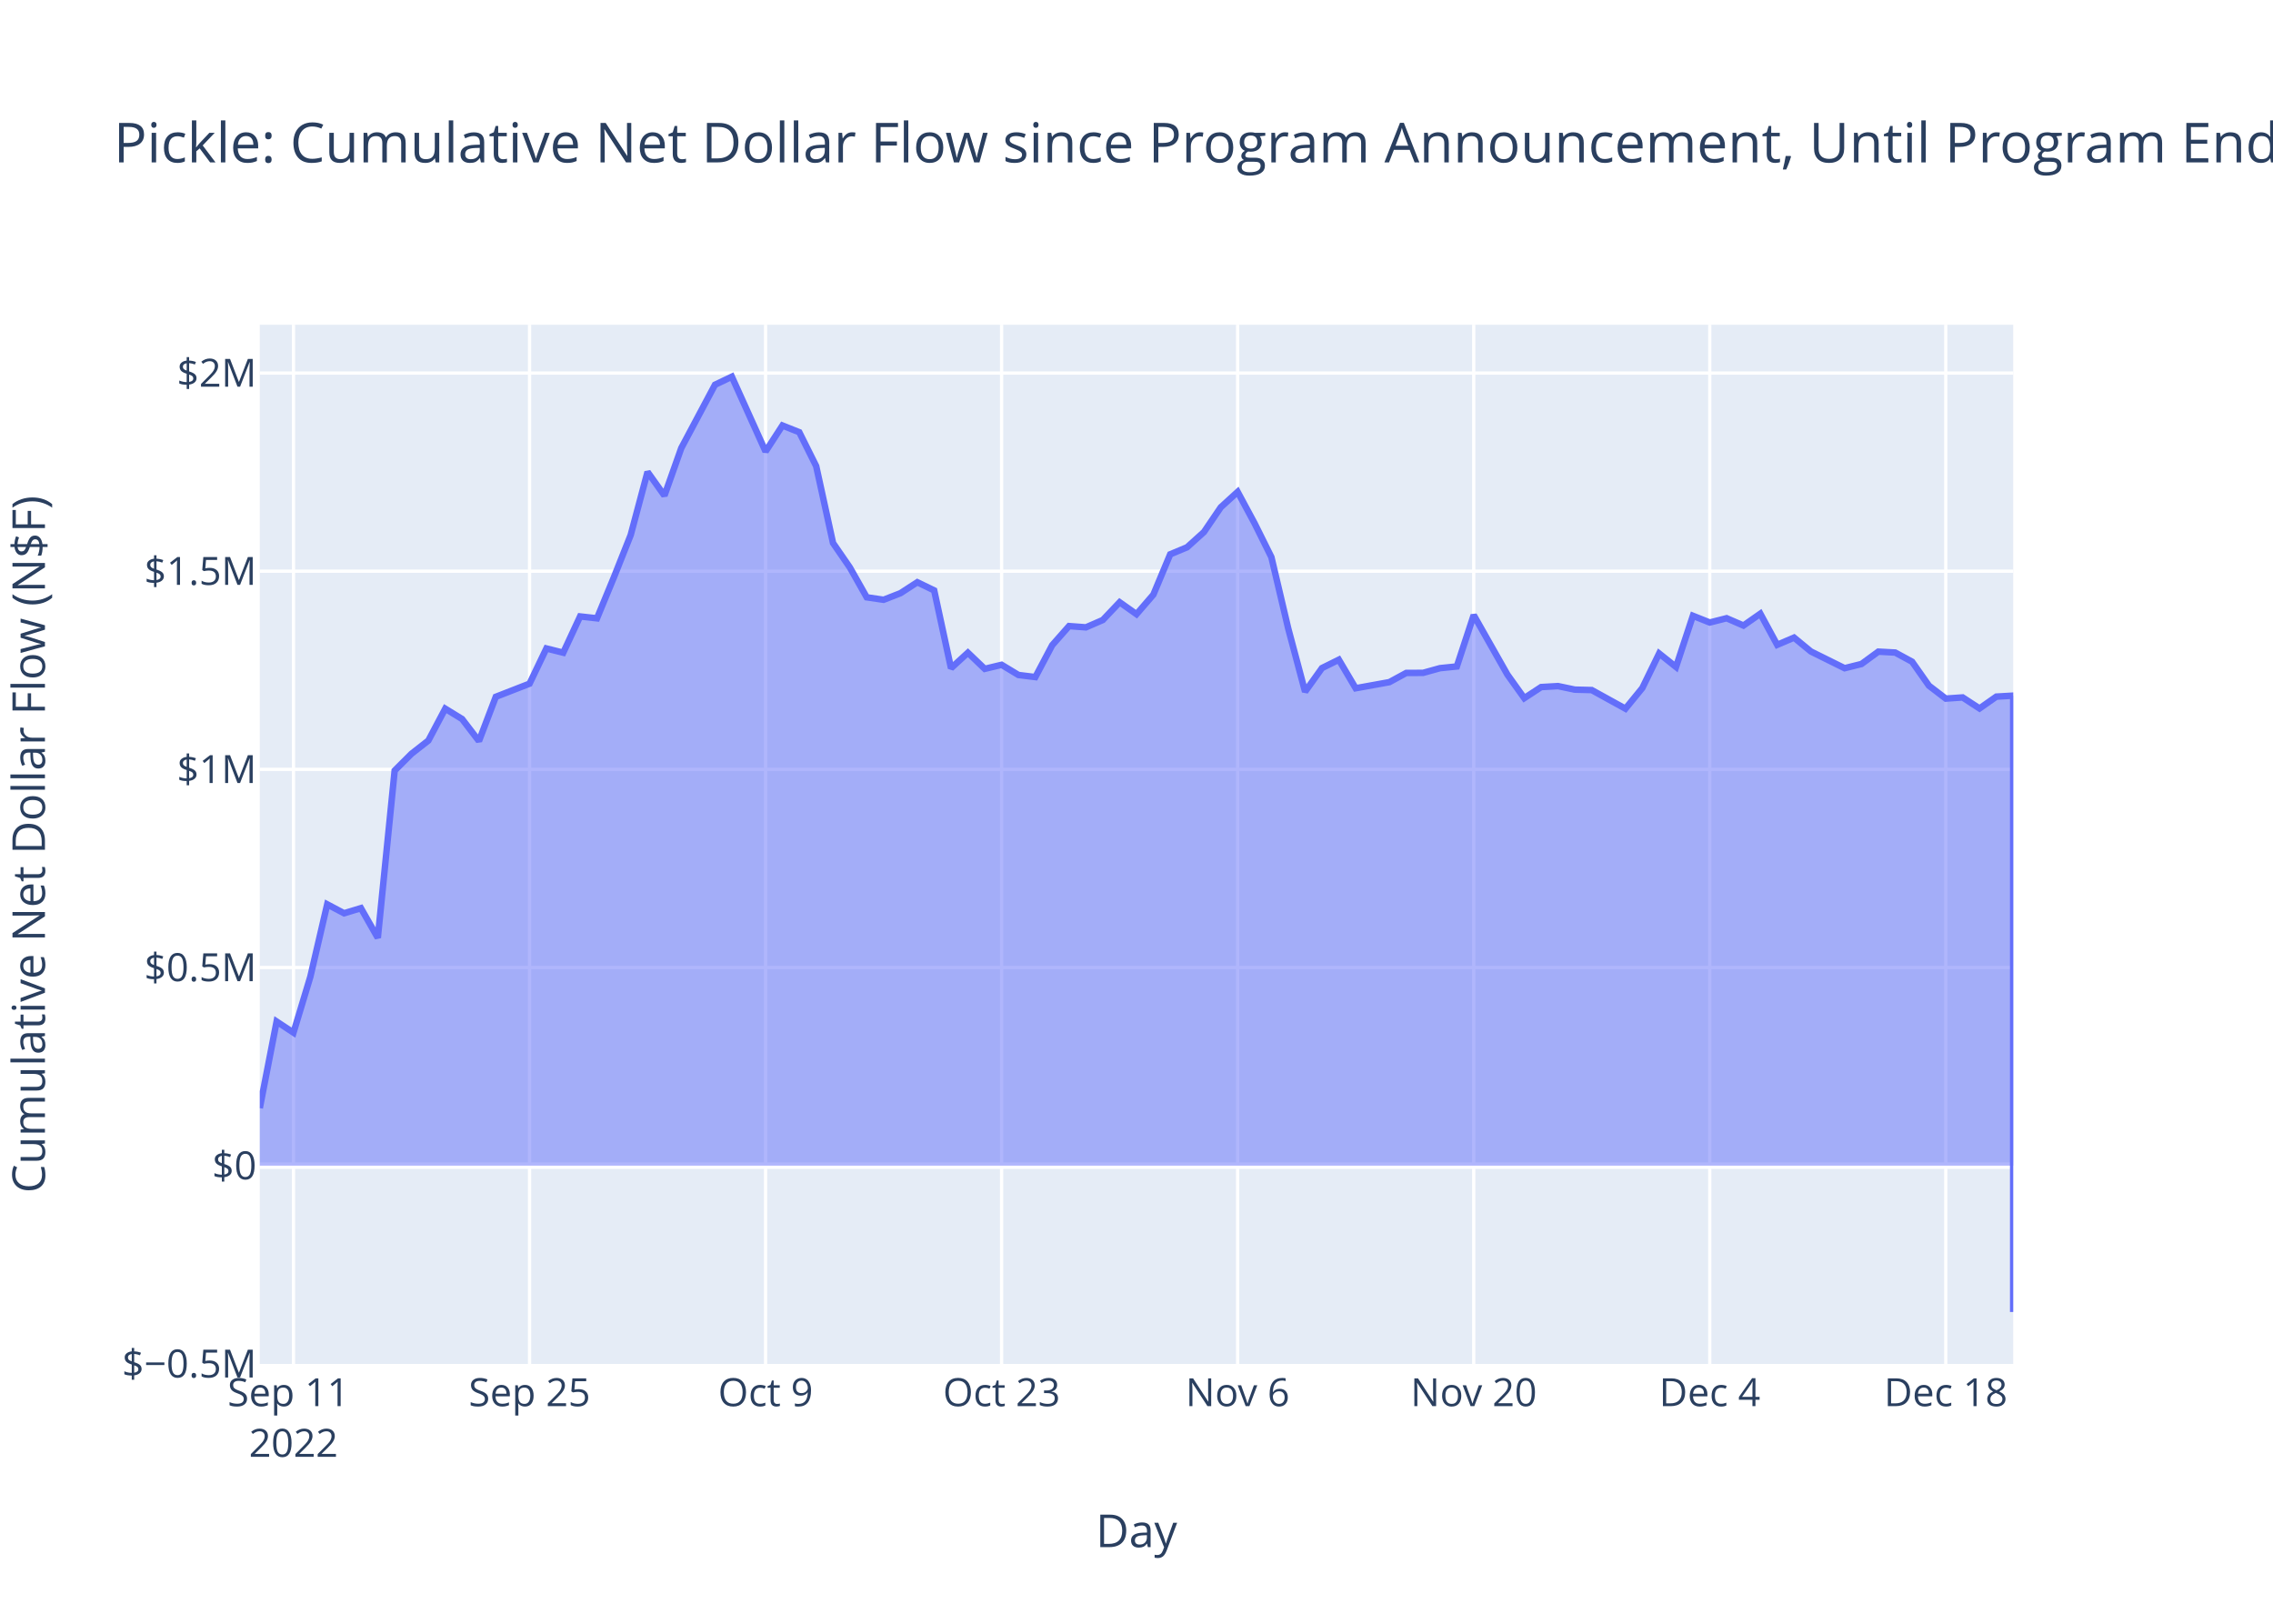
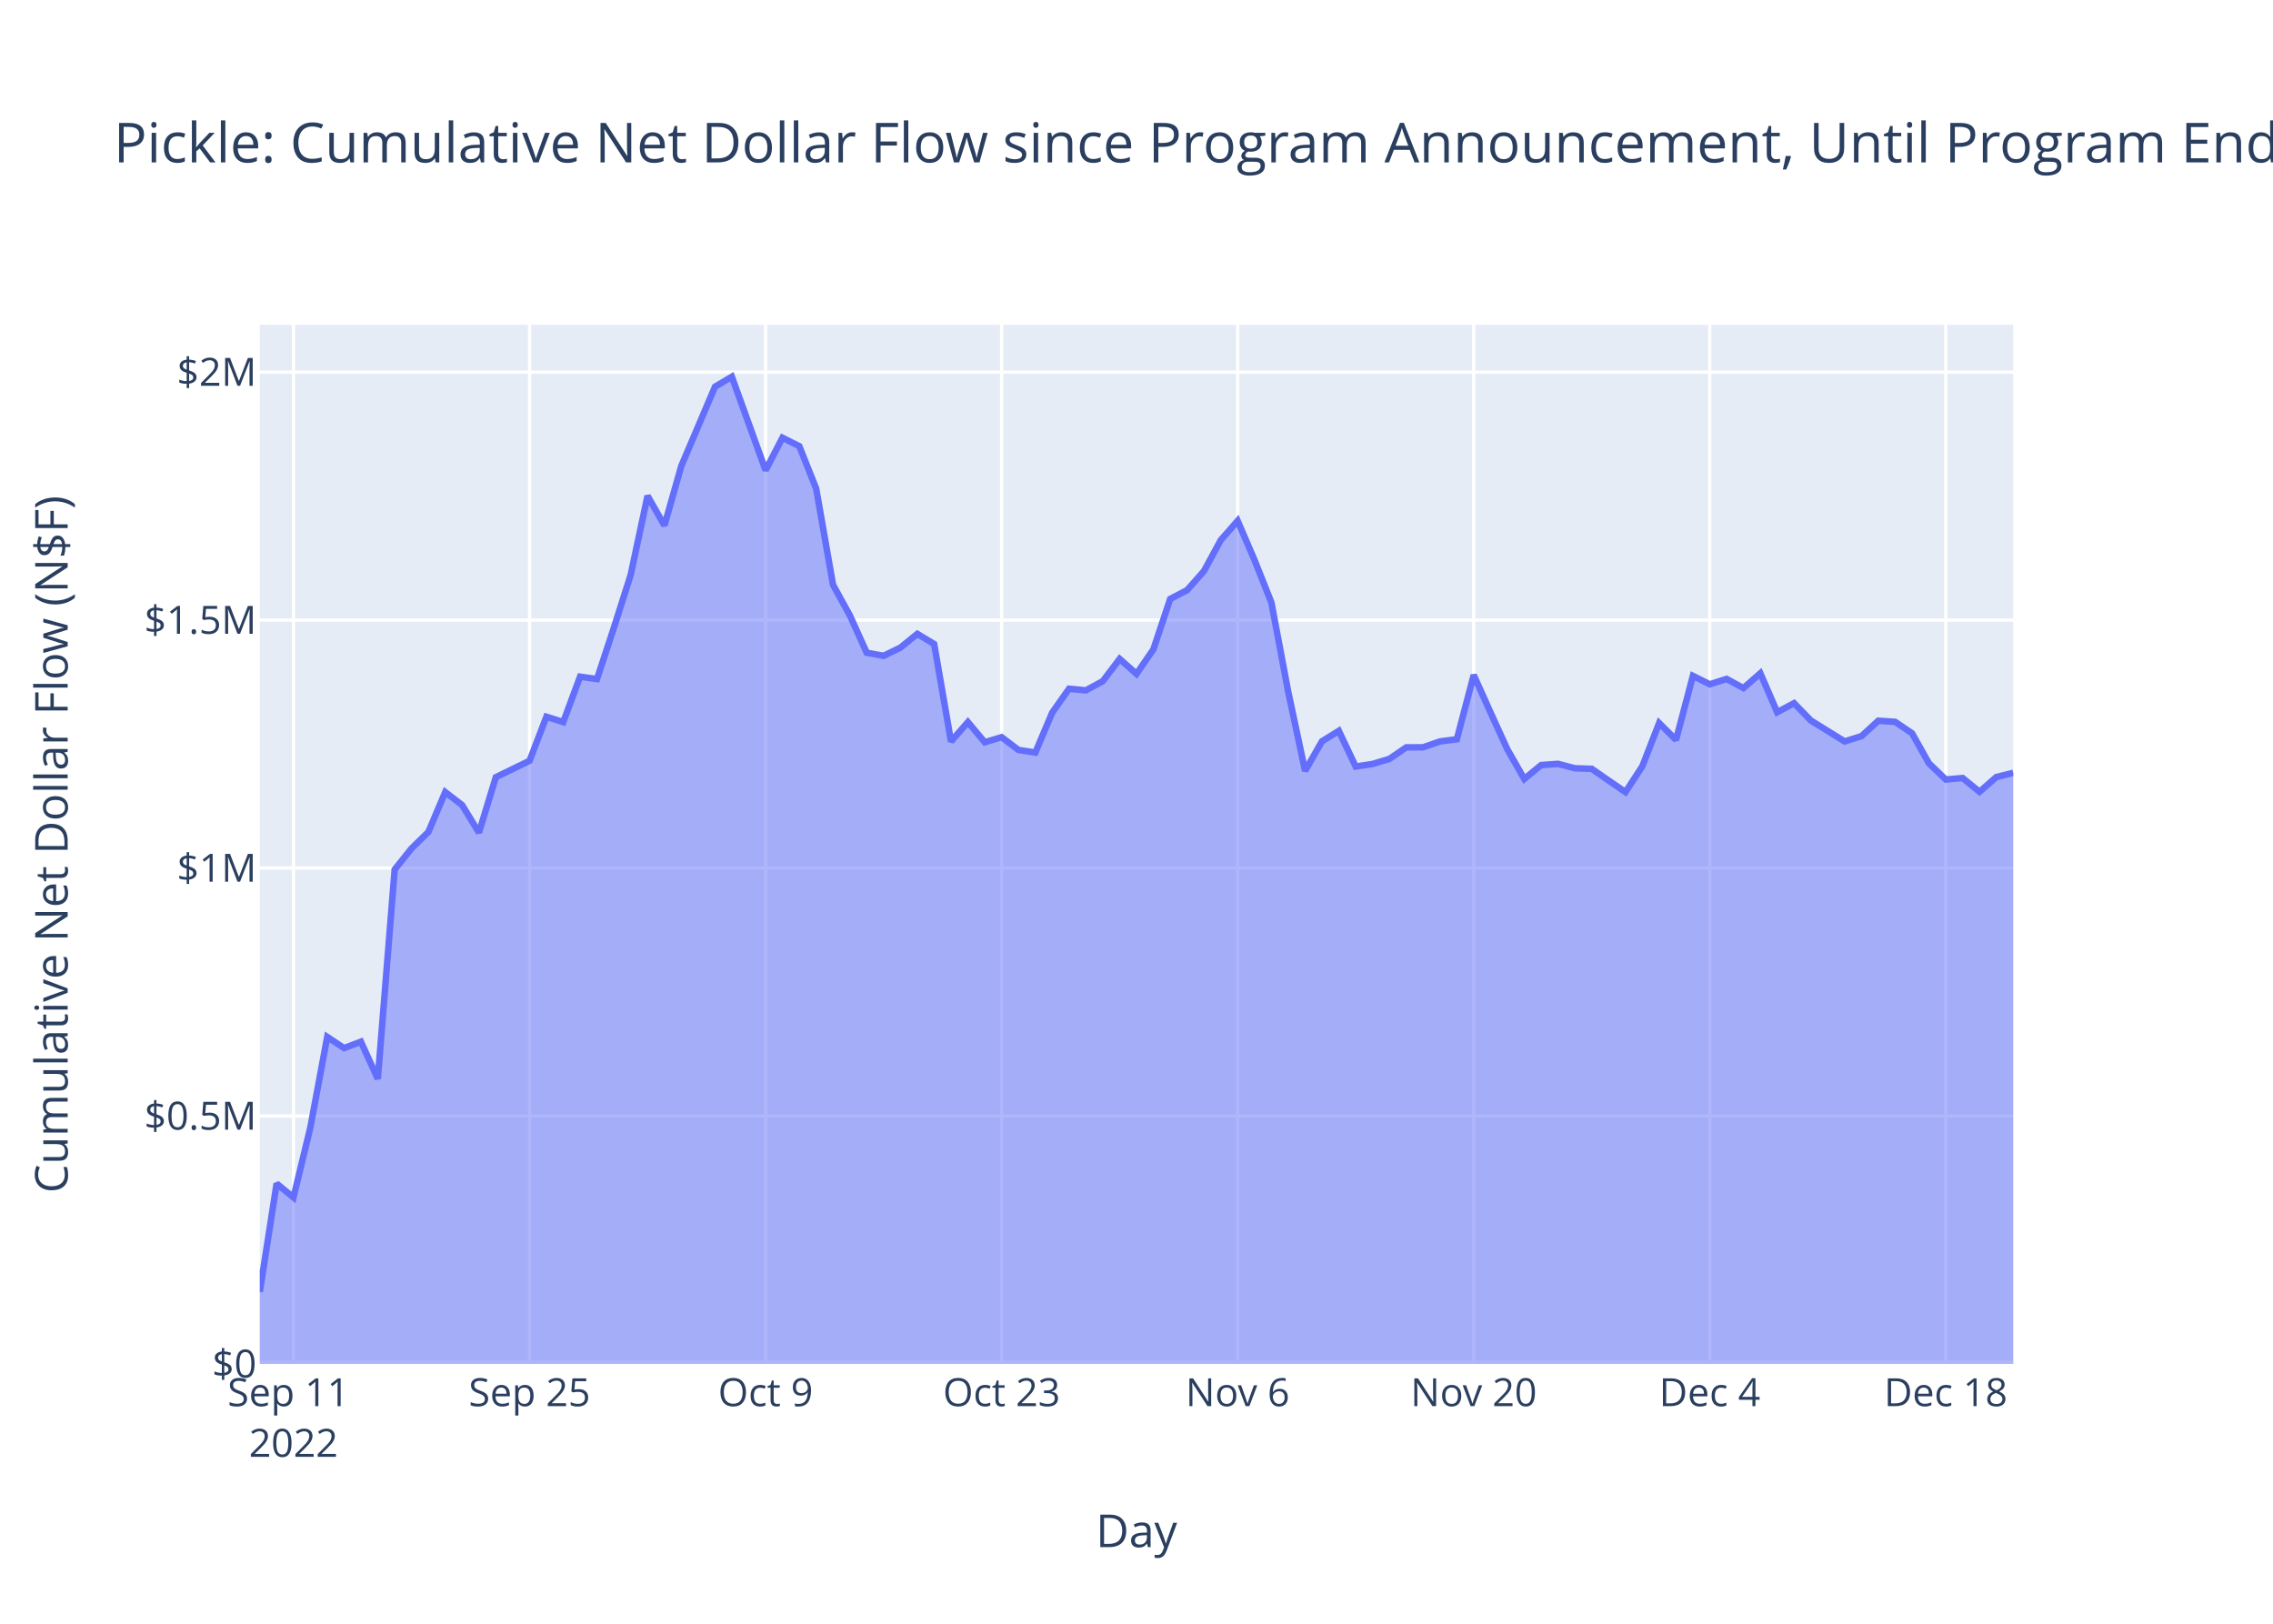
<svg xmlns="http://www.w3.org/2000/svg" class="main-svg" width="700" height="500" style="" viewBox="0 0 700 500">
  <rect x="0" y="0" width="700" height="500" style="fill: rgb(255, 255, 255); fill-opacity: 1;" />
-   <defs id="defs-472543">
+   <defs id="defs-9ac250">
    <g class="clips">
-       <clipPath id="clip472543xyplot" class="plotclip">
+       <clipPath id="clip9ac250xyplot" class="plotclip">
        <rect width="540" height="320" />
      </clipPath>
-       <clipPath class="axesclip" id="clip472543x">
+       <clipPath class="axesclip" id="clip9ac250x">
        <rect x="80" y="0" width="540" height="500" />
      </clipPath>
-       <clipPath class="axesclip" id="clip472543y">
+       <clipPath class="axesclip" id="clip9ac250y">
        <rect x="0" y="100" width="700" height="320" />
      </clipPath>
-       <clipPath class="axesclip" id="clip472543xy">
+       <clipPath class="axesclip" id="clip9ac250xy">
        <rect x="80" y="100" width="540" height="320" />
      </clipPath>
    </g>
    <g class="gradients" />
    <g class="patterns" />
  </defs>
  <g class="bglayer">
    <rect class="bg" x="80" y="100" width="540" height="320" style="fill: rgb(229, 236, 246); fill-opacity: 1; stroke-width: 0;" />
  </g>
  <g class="layer-below">
    <g class="imagelayer" />
    <g class="shapelayer" />
  </g>
  <g class="cartesianlayer">
    <g class="subplot xy">
      <g class="layer-subplot">
        <g class="shapelayer" />
        <g class="imagelayer" />
      </g>
      <g class="minor-gridlayer">
        <g class="x" />
        <g class="y" />
      </g>
      <g class="gridlayer">
        <g class="x">
          <path class="xgrid crisp" transform="translate(90.38,0)" d="M0,100v320" style="stroke: rgb(255, 255, 255); stroke-opacity: 1; stroke-width: 1px;" />
          <path class="xgrid crisp" transform="translate(163.08,0)" d="M0,100v320" style="stroke: rgb(255, 255, 255); stroke-opacity: 1; stroke-width: 1px;" />
          <path class="xgrid crisp" transform="translate(235.77,0)" d="M0,100v320" style="stroke: rgb(255, 255, 255); stroke-opacity: 1; stroke-width: 1px;" />
          <path class="xgrid crisp" transform="translate(308.46,0)" d="M0,100v320" style="stroke: rgb(255, 255, 255); stroke-opacity: 1; stroke-width: 1px;" />
          <path class="xgrid crisp" transform="translate(381.15,0)" d="M0,100v320" style="stroke: rgb(255, 255, 255); stroke-opacity: 1; stroke-width: 1px;" />
          <path class="xgrid crisp" transform="translate(453.85,0)" d="M0,100v320" style="stroke: rgb(255, 255, 255); stroke-opacity: 1; stroke-width: 1px;" />
          <path class="xgrid crisp" transform="translate(526.54,0)" d="M0,100v320" style="stroke: rgb(255, 255, 255); stroke-opacity: 1; stroke-width: 1px;" />
          <path class="xgrid crisp" transform="translate(599.23,0)" d="M0,100v320" style="stroke: rgb(255, 255, 255); stroke-opacity: 1; stroke-width: 1px;" />
        </g>
        <g class="y">
-           <path class="ygrid crisp" transform="translate(0,297.93)" d="M80,0h540" style="stroke: rgb(255, 255, 255); stroke-opacity: 1; stroke-width: 1px;" />
-           <path class="ygrid crisp" transform="translate(0,236.91)" d="M80,0h540" style="stroke: rgb(255, 255, 255); stroke-opacity: 1; stroke-width: 1px;" />
-           <path class="ygrid crisp" transform="translate(0,175.89)" d="M80,0h540" style="stroke: rgb(255, 255, 255); stroke-opacity: 1; stroke-width: 1px;" />
-           <path class="ygrid crisp" transform="translate(0,114.88)" d="M80,0h540" style="stroke: rgb(255, 255, 255); stroke-opacity: 1; stroke-width: 1px;" />
+           <path class="ygrid crisp" transform="translate(0,343.65)" d="M80,0h540" style="stroke: rgb(255, 255, 255); stroke-opacity: 1; stroke-width: 1px;" />
+           <path class="ygrid crisp" transform="translate(0,267.3)" d="M80,0h540" style="stroke: rgb(255, 255, 255); stroke-opacity: 1; stroke-width: 1px;" />
+           <path class="ygrid crisp" transform="translate(0,190.95)" d="M80,0h540" style="stroke: rgb(255, 255, 255); stroke-opacity: 1; stroke-width: 1px;" />
+           <path class="ygrid crisp" transform="translate(0,114.59)" d="M80,0h540" style="stroke: rgb(255, 255, 255); stroke-opacity: 1; stroke-width: 1px;" />
        </g>
      </g>
      <g class="zerolinelayer">
-         <path class="yzl zl crisp" transform="translate(0,358.95)" d="M80,0h540" style="stroke: rgb(255, 255, 255); stroke-opacity: 1; stroke-width: 2px;" />
+         <path class="yzl zl crisp" transform="translate(0,420)" d="M80,0h540" style="stroke: rgb(255, 255, 255); stroke-opacity: 1; stroke-width: 2px;" />
      </g>
      <path class="xlines-below" />
      <path class="ylines-below" />
      <g class="overlines-below" />
      <g class="xaxislayer-below" />
      <g class="yaxislayer-below" />
      <g class="overaxes-below" />
-       <g class="plot" transform="translate(80,100)" clip-path="url(#clip472543xyplot)">
+       <g class="plot" transform="translate(80,100)" clip-path="url(#clip9ac250xyplot)">
        <g class="scatterlayer mlayer">
-           <g class="trace scatter tracea0f89e" style="stroke-miterlimit: 2;">
+           <g class="trace scatter trace1ef384" style="stroke-miterlimit: 2;">
            <g class="fills">
              <g>
-                 <path class="js-fill" d="M540,258.95L0,258.95L0,241.21L5.19,214.56L10.38,217.98L15.58,200.75L20.77,178.47L25.96,181.22L31.15,179.65L36.35,188.79L41.54,137.28L46.73,132.1L51.92,128.04L57.12,118.22L62.31,121.41L67.5,128.19L72.69,114.57L83.08,110.52L88.27,99.68L93.46,100.98L98.65,89.82L103.85,90.4L109.04,77.81L114.23,64.75L119.42,45.32L124.62,52.61L129.81,37.98L140.19,18.48L145.38,16L155.77,39.03L160.96,31.03L166.15,33.09L171.35,43.53L176.54,67.21L181.73,74.75L186.92,83.93L192.12,84.69L197.31,82.66L202.5,79.29L207.69,81.8L212.88,105.76L218.08,100.99L223.27,105.96L228.46,104.71L233.65,107.85L238.85,108.49L244.04,98.67L249.23,92.79L254.42,93.18L259.62,90.92L264.81,85.45L270,89.12L275.19,83.11L280.38,70.69L285.58,68.52L290.77,63.83L295.96,56.2L301.15,51.46L306.35,61.12L311.54,71.56L316.73,93.55L321.92,112.99L327.12,105.72L332.31,103.15L337.5,111.93L347.88,110.05L353.08,107.22L358.27,107.19L363.46,105.75L368.65,105.22L373.85,89.41L384.23,107.73L389.42,114.98L394.62,111.57L399.81,111.27L405,112.36L410.19,112.49L420.58,118.22L425.77,111.87L430.96,101.23L436.15,105.37L441.35,89.62L446.54,91.69L451.73,90.37L456.92,92.62L462.12,88.98L467.31,98.56L472.5,96.34L477.69,100.61L488.08,105.76L493.27,104.46L498.46,100.66L503.65,100.94L508.85,103.76L514.04,111.14L519.23,115.12L524.42,114.76L529.62,118.15L534.81,114.51L540,114.21L540,304" style="fill: rgb(99, 110, 250); fill-opacity: 0.5; stroke-width: 0;" />
+                 <path class="js-fill" d="M540,320L0,320L0,297.8L5.19,264.46L10.38,268.74L15.58,247.18L20.77,219.3L25.96,222.74L31.15,220.77L36.35,232.22L41.54,167.76L46.73,161.27L51.92,156.19L57.12,143.91L62.31,147.9L67.5,156.38L72.69,139.33L83.08,134.27L88.27,120.71L93.46,122.34L98.65,108.37L103.85,109.1L109.04,93.35L114.23,77.01L119.42,52.69L124.62,61.81L129.81,43.51L140.19,19.1L145.38,16L155.77,44.82L160.96,34.8L166.15,37.39L171.35,50.45L176.54,80.08L181.73,89.51L186.92,100.99L192.12,101.95L197.31,99.41L202.5,95.19L207.69,98.33L212.88,128.32L218.08,122.35L223.27,128.56L228.46,127L233.65,130.93L238.85,131.73L244.04,119.44L249.23,112.09L254.42,112.58L259.62,109.74L264.81,102.9L270,107.5L275.19,99.98L280.38,84.43L285.58,81.72L290.77,75.85L295.96,66.3L301.15,60.37L306.35,72.46L311.54,85.53L316.73,113.04L321.92,137.37L327.12,128.27L332.31,125.05L337.5,136.03L342.69,135.25L347.88,133.69L353.08,130.14L358.27,130.11L363.46,128.31L368.65,127.64L373.85,107.86L379.04,119.42L384.23,130.78L389.42,139.86L394.62,135.58L399.81,135.21L405,136.57L410.19,136.74L420.58,143.91L425.77,135.96L430.96,122.65L436.15,127.83L441.35,108.12L446.54,110.72L451.73,109.06L456.92,111.88L462.12,107.32L467.31,119.31L472.5,116.53L477.69,121.87L488.08,128.31L493.27,126.68L498.46,121.93L503.65,122.28L508.85,125.81L514.04,135.05L519.23,140.03L524.42,139.58L529.62,143.82L534.81,139.27L540,137.98" style="fill: rgb(99, 110, 250); fill-opacity: 0.5; stroke-width: 0;" />
              </g>
            </g>
            <g class="errorbars" />
            <g class="lines">
-               <path class="js-line" d="M0,241.21L5.19,214.56L10.38,217.98L15.58,200.75L20.77,178.47L25.96,181.22L31.15,179.65L36.35,188.79L41.54,137.28L46.73,132.1L51.92,128.04L57.12,118.22L62.31,121.41L67.5,128.19L72.69,114.57L83.08,110.52L88.27,99.68L93.46,100.98L98.65,89.82L103.85,90.4L109.04,77.81L114.23,64.75L119.42,45.32L124.62,52.61L129.81,37.98L140.19,18.48L145.38,16L155.77,39.03L160.96,31.03L166.15,33.09L171.35,43.53L176.54,67.21L181.73,74.75L186.92,83.93L192.12,84.69L197.31,82.66L202.5,79.29L207.69,81.8L212.88,105.76L218.08,100.99L223.27,105.96L228.46,104.71L233.65,107.85L238.85,108.49L244.04,98.67L249.23,92.79L254.42,93.18L259.62,90.92L264.81,85.45L270,89.12L275.19,83.11L280.38,70.69L285.58,68.52L290.77,63.83L295.96,56.2L301.15,51.46L306.35,61.12L311.54,71.56L316.73,93.55L321.92,112.99L327.12,105.72L332.31,103.15L337.5,111.93L347.88,110.05L353.08,107.22L358.27,107.19L363.46,105.75L368.65,105.22L373.85,89.41L384.23,107.73L389.42,114.98L394.62,111.57L399.81,111.27L405,112.36L410.19,112.49L420.58,118.22L425.77,111.87L430.96,101.23L436.15,105.37L441.35,89.62L446.54,91.69L451.73,90.37L456.92,92.62L462.12,88.98L467.31,98.56L472.5,96.34L477.69,100.61L488.08,105.76L493.27,104.46L498.46,100.66L503.65,100.94L508.85,103.76L514.04,111.14L519.23,115.12L524.42,114.76L529.62,118.15L534.81,114.51L540,114.21L540,304" style="vector-effect: non-scaling-stroke; fill: none; stroke: rgb(99, 110, 250); stroke-opacity: 1; stroke-width: 2px; opacity: 1;" />
+               <path class="js-line" d="M0,297.8L5.19,264.46L10.38,268.74L15.58,247.18L20.77,219.3L25.96,222.74L31.15,220.77L36.35,232.22L41.54,167.76L46.73,161.27L51.92,156.19L57.12,143.91L62.31,147.9L67.5,156.38L72.69,139.33L83.08,134.27L88.27,120.71L93.46,122.34L98.65,108.37L103.85,109.1L109.04,93.35L114.23,77.01L119.42,52.69L124.62,61.81L129.81,43.51L140.19,19.1L145.38,16L155.77,44.82L160.96,34.8L166.15,37.39L171.35,50.45L176.54,80.08L181.73,89.51L186.92,100.99L192.12,101.95L197.31,99.41L202.5,95.19L207.69,98.33L212.88,128.32L218.08,122.35L223.27,128.56L228.46,127L233.65,130.93L238.85,131.73L244.04,119.44L249.23,112.09L254.42,112.58L259.62,109.74L264.81,102.9L270,107.5L275.19,99.98L280.38,84.43L285.58,81.72L290.77,75.85L295.96,66.3L301.15,60.37L306.35,72.46L311.54,85.53L316.73,113.04L321.92,137.37L327.12,128.27L332.31,125.05L337.5,136.03L342.69,135.25L347.88,133.69L353.08,130.14L358.27,130.11L363.46,128.31L368.65,127.64L373.85,107.86L379.04,119.42L384.23,130.78L389.42,139.86L394.62,135.58L399.81,135.21L405,136.57L410.19,136.74L420.58,143.91L425.77,135.96L430.96,122.65L436.15,127.83L441.35,108.12L446.54,110.72L451.73,109.06L456.92,111.88L462.12,107.32L467.31,119.31L472.5,116.53L477.69,121.87L488.08,128.31L493.27,126.68L498.46,121.93L503.65,122.28L508.85,125.81L514.04,135.05L519.23,140.03L524.42,139.58L529.62,143.82L534.81,139.27L540,137.98" style="vector-effect: non-scaling-stroke; fill: none; stroke: rgb(99, 110, 250); stroke-opacity: 1; stroke-width: 2px; opacity: 1;" />
            </g>
            <g class="points" />
            <g class="text" />
          </g>
        </g>
      </g>
      <g class="overplot" />
      <path class="xlines-above crisp" d="M0,0" style="fill: none;" />
      <path class="ylines-above crisp" d="M0,0" style="fill: none;" />
      <g class="overlines-above" />
      <g class="xaxislayer-above">
        <g class="xtick">
          <text text-anchor="middle" x="0" y="433" transform="translate(90.38,0)" style="font-family: 'Open Sans', verdana, arial, sans-serif; font-size: 12px; fill: rgb(42, 63, 95); fill-opacity: 1; white-space: pre; opacity: 1;">
            <tspan class="line" dy="0em" x="0" y="433">Sep 11</tspan>
            <tspan class="line" dy="1.3em" x="0" y="433">2022</tspan>
          </text>
        </g>
        <g class="xtick">
          <text text-anchor="middle" x="0" y="433" style="font-family: 'Open Sans', verdana, arial, sans-serif; font-size: 12px; fill: rgb(42, 63, 95); fill-opacity: 1; white-space: pre; opacity: 1;" transform="translate(163.08,0)">Sep 25</text>
        </g>
        <g class="xtick">
          <text text-anchor="middle" x="0" y="433" style="font-family: 'Open Sans', verdana, arial, sans-serif; font-size: 12px; fill: rgb(42, 63, 95); fill-opacity: 1; white-space: pre; opacity: 1;" transform="translate(235.77,0)">Oct 9</text>
        </g>
        <g class="xtick">
          <text text-anchor="middle" x="0" y="433" style="font-family: 'Open Sans', verdana, arial, sans-serif; font-size: 12px; fill: rgb(42, 63, 95); fill-opacity: 1; white-space: pre; opacity: 1;" transform="translate(308.46,0)">Oct 23</text>
        </g>
        <g class="xtick">
          <text text-anchor="middle" x="0" y="433" style="font-family: 'Open Sans', verdana, arial, sans-serif; font-size: 12px; fill: rgb(42, 63, 95); fill-opacity: 1; white-space: pre; opacity: 1;" transform="translate(381.15,0)">Nov 6</text>
        </g>
        <g class="xtick">
          <text text-anchor="middle" x="0" y="433" style="font-family: 'Open Sans', verdana, arial, sans-serif; font-size: 12px; fill: rgb(42, 63, 95); fill-opacity: 1; white-space: pre; opacity: 1;" transform="translate(453.85,0)">Nov 20</text>
        </g>
        <g class="xtick">
          <text text-anchor="middle" x="0" y="433" style="font-family: 'Open Sans', verdana, arial, sans-serif; font-size: 12px; fill: rgb(42, 63, 95); fill-opacity: 1; white-space: pre; opacity: 1;" transform="translate(526.54,0)">Dec 4</text>
        </g>
        <g class="xtick">
          <text text-anchor="middle" x="0" y="433" style="font-family: 'Open Sans', verdana, arial, sans-serif; font-size: 12px; fill: rgb(42, 63, 95); fill-opacity: 1; white-space: pre; opacity: 1;" transform="translate(599.23,0)">Dec 18</text>
        </g>
      </g>
      <g class="yaxislayer-above">
        <g class="ytick">
-           <text text-anchor="end" x="79" y="4.2" transform="translate(0,419.97)" style="font-family: 'Open Sans', verdana, arial, sans-serif; font-size: 12px; fill: rgb(42, 63, 95); fill-opacity: 1; white-space: pre; opacity: 1;">$−0.5M</text>
+           <text text-anchor="end" x="79" y="4.2" transform="translate(0,420)" style="font-family: 'Open Sans', verdana, arial, sans-serif; font-size: 12px; fill: rgb(42, 63, 95); fill-opacity: 1; white-space: pre; opacity: 1;">$0</text>
        </g>
        <g class="ytick">
-           <text text-anchor="end" x="79" y="4.2" style="font-family: 'Open Sans', verdana, arial, sans-serif; font-size: 12px; fill: rgb(42, 63, 95); fill-opacity: 1; white-space: pre; opacity: 1;" transform="translate(0,358.95)">$0</text>
+           <text text-anchor="end" x="79" y="4.2" style="font-family: 'Open Sans', verdana, arial, sans-serif; font-size: 12px; fill: rgb(42, 63, 95); fill-opacity: 1; white-space: pre; opacity: 1;" transform="translate(0,343.65)">$0.5M</text>
        </g>
        <g class="ytick">
-           <text text-anchor="end" x="79" y="4.2" style="font-family: 'Open Sans', verdana, arial, sans-serif; font-size: 12px; fill: rgb(42, 63, 95); fill-opacity: 1; white-space: pre; opacity: 1;" transform="translate(0,297.93)">$0.5M</text>
+           <text text-anchor="end" x="79" y="4.2" style="font-family: 'Open Sans', verdana, arial, sans-serif; font-size: 12px; fill: rgb(42, 63, 95); fill-opacity: 1; white-space: pre; opacity: 1;" transform="translate(0,267.3)">$1M</text>
        </g>
        <g class="ytick">
-           <text text-anchor="end" x="79" y="4.2" style="font-family: 'Open Sans', verdana, arial, sans-serif; font-size: 12px; fill: rgb(42, 63, 95); fill-opacity: 1; white-space: pre; opacity: 1;" transform="translate(0,236.91)">$1M</text>
+           <text text-anchor="end" x="79" y="4.2" style="font-family: 'Open Sans', verdana, arial, sans-serif; font-size: 12px; fill: rgb(42, 63, 95); fill-opacity: 1; white-space: pre; opacity: 1;" transform="translate(0,190.95)">$1.5M</text>
        </g>
        <g class="ytick">
-           <text text-anchor="end" x="79" y="4.2" style="font-family: 'Open Sans', verdana, arial, sans-serif; font-size: 12px; fill: rgb(42, 63, 95); fill-opacity: 1; white-space: pre; opacity: 1;" transform="translate(0,175.89)">$1.5M</text>
-         </g>
-         <g class="ytick">
-           <text text-anchor="end" x="79" y="4.2" style="font-family: 'Open Sans', verdana, arial, sans-serif; font-size: 12px; fill: rgb(42, 63, 95); fill-opacity: 1; white-space: pre; opacity: 1;" transform="translate(0,114.88)">$2M</text>
+           <text text-anchor="end" x="79" y="4.2" style="font-family: 'Open Sans', verdana, arial, sans-serif; font-size: 12px; fill: rgb(42, 63, 95); fill-opacity: 1; white-space: pre; opacity: 1;" transform="translate(0,114.59)">$2M</text>
        </g>
      </g>
      <g class="overaxes-above" />
    </g>
  </g>
  <g class="polarlayer" />
  <g class="smithlayer" />
  <g class="ternarylayer" />
  <g class="geolayer" />
  <g class="funnelarealayer" />
  <g class="pielayer" />
  <g class="iciclelayer" />
  <g class="treemaplayer" />
  <g class="sunburstlayer" />
  <g class="glimages" />
-   <defs id="topdefs-472543">
+   <defs id="topdefs-9ac250">
    <g class="clips" />
  </defs>
  <g class="layer-above">
    <g class="imagelayer" />
    <g class="shapelayer" />
  </g>
  <g class="infolayer">
    <g class="g-gtitle">
      <text class="gtitle" x="35" y="50" text-anchor="start" dy="0em" style="font-family: 'Open Sans', verdana, arial, sans-serif; font-size: 17px; fill: rgb(42, 63, 95); opacity: 1; font-weight: normal; white-space: pre;">Pickle: Cumulative Net Dollar Flow since Program Announcement, Until Program End + 30 Days</text>
    </g>
    <g class="g-xtitle">
      <text class="xtitle" x="350" y="476.409" text-anchor="middle" style="font-family: 'Open Sans', verdana, arial, sans-serif; font-size: 14px; fill: rgb(42, 63, 95); opacity: 1; font-weight: normal; white-space: pre;">Day</text>
    </g>
    <g class="g-ytitle">
-       <text class="ytitle" transform="rotate(-90,13.84063,260)" x="13.841" y="260" text-anchor="middle" style="font-family: 'Open Sans', verdana, arial, sans-serif; font-size: 14px; fill: rgb(42, 63, 95); opacity: 1; font-weight: normal; white-space: pre;">Cumulative Net Dollar Flow (N$F)</text>
+       <text class="ytitle" transform="rotate(-90,20.84063,260)" x="20.841" y="260" text-anchor="middle" style="font-family: 'Open Sans', verdana, arial, sans-serif; font-size: 14px; fill: rgb(42, 63, 95); opacity: 1; font-weight: normal; white-space: pre;">Cumulative Net Dollar Flow (N$F)</text>
    </g>
  </g>
</svg>
